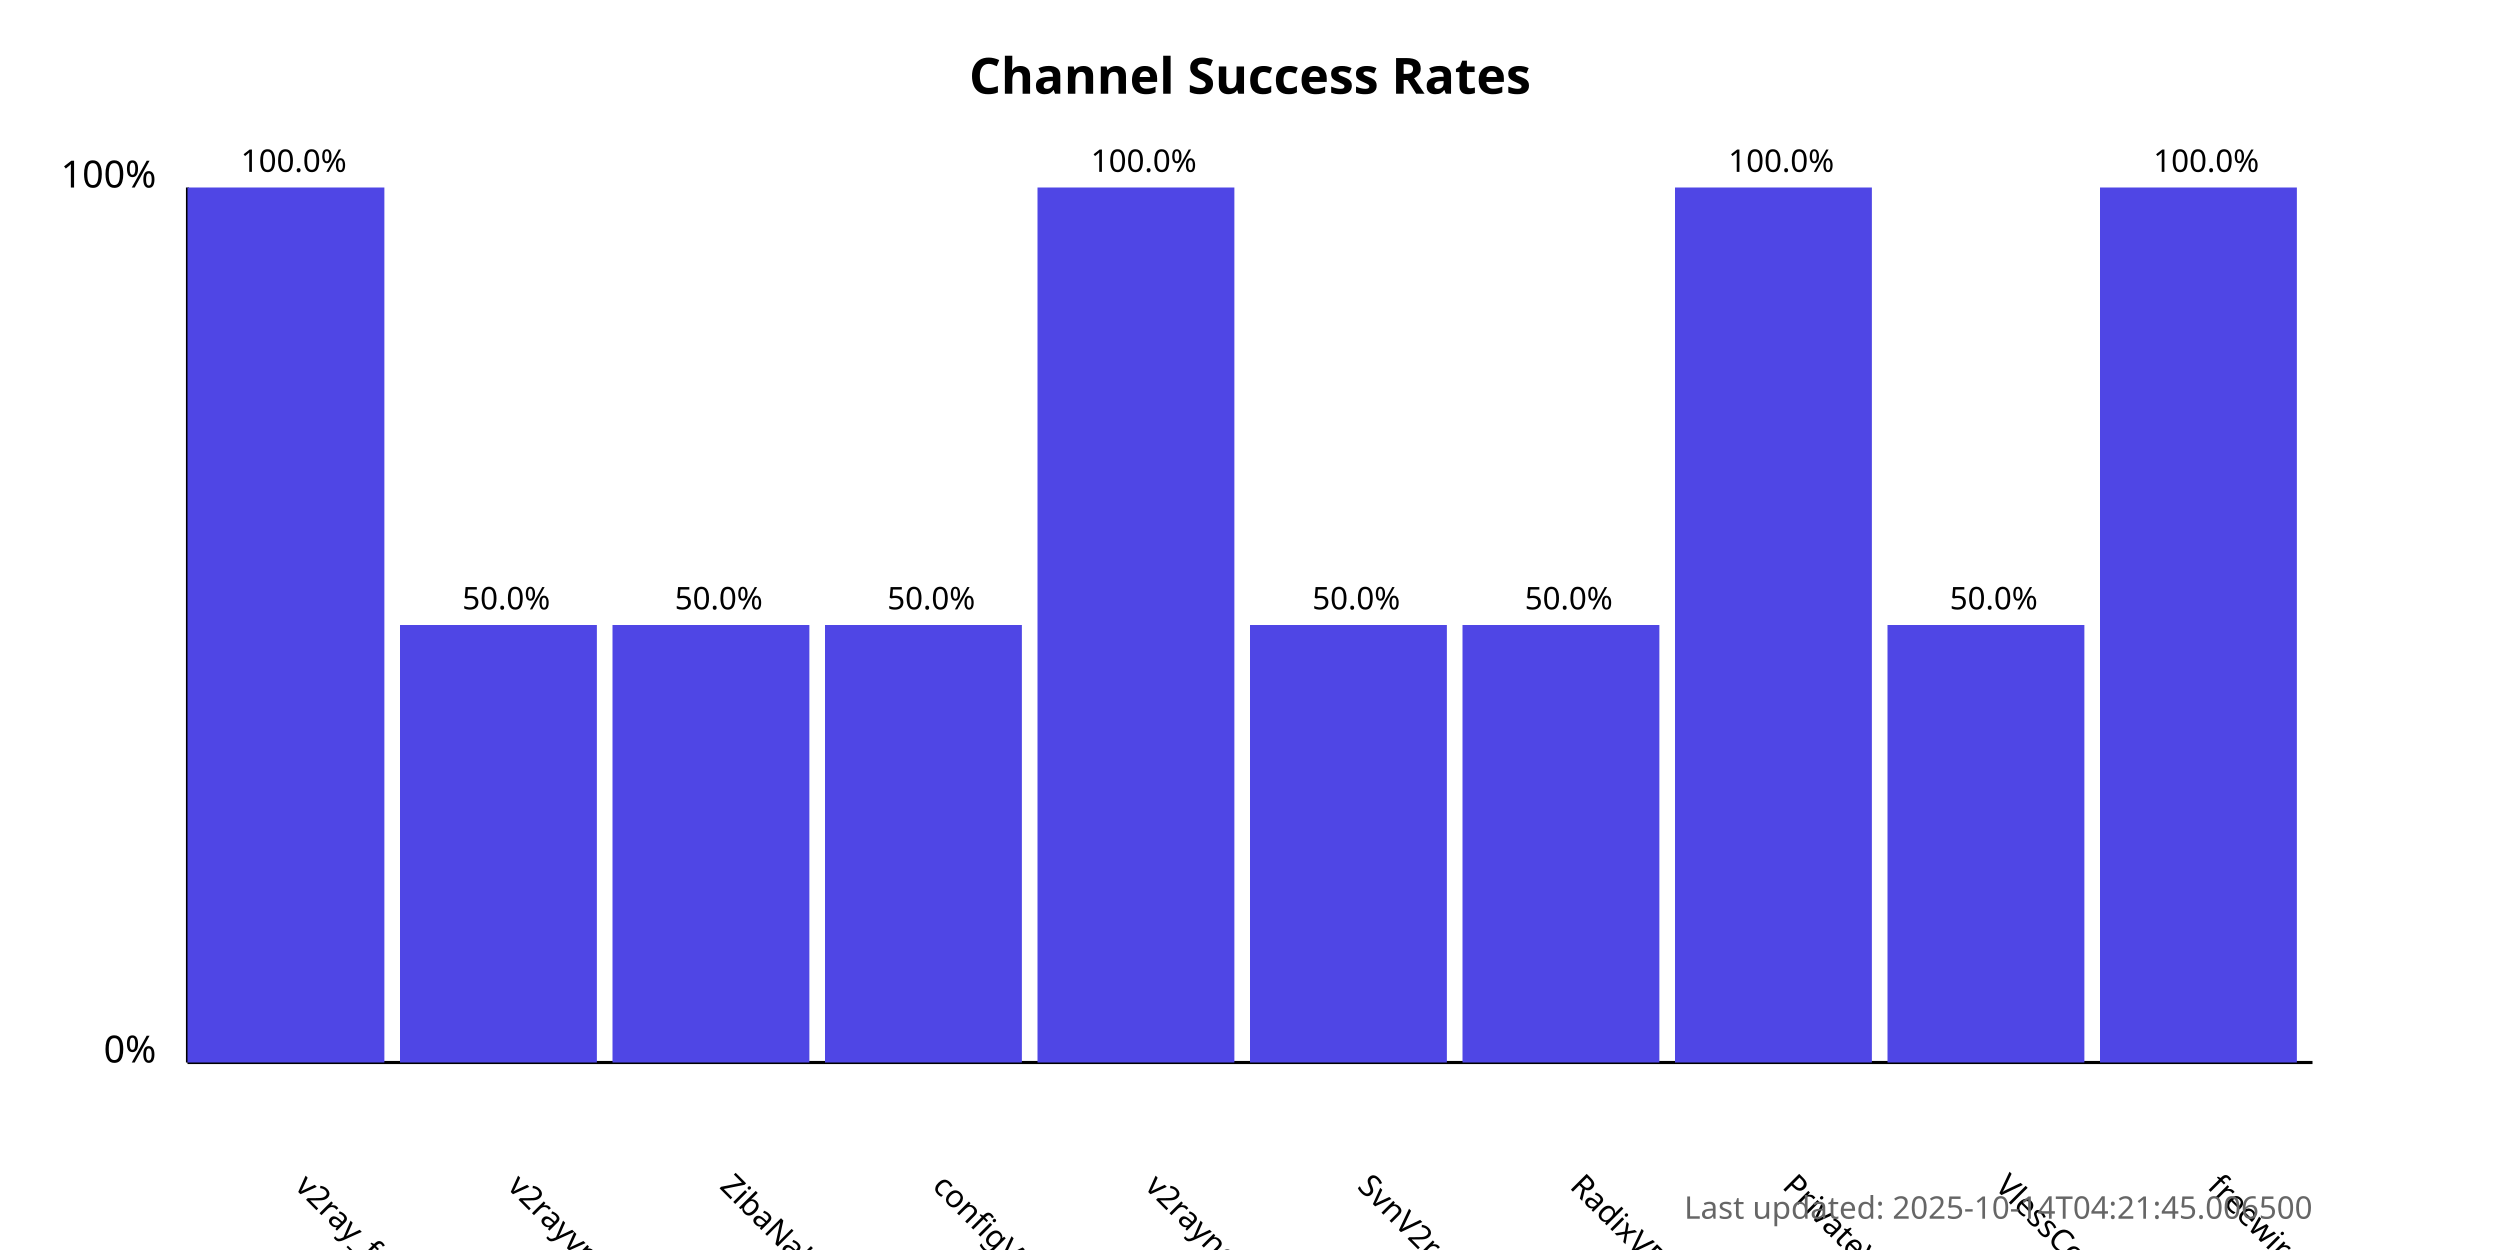
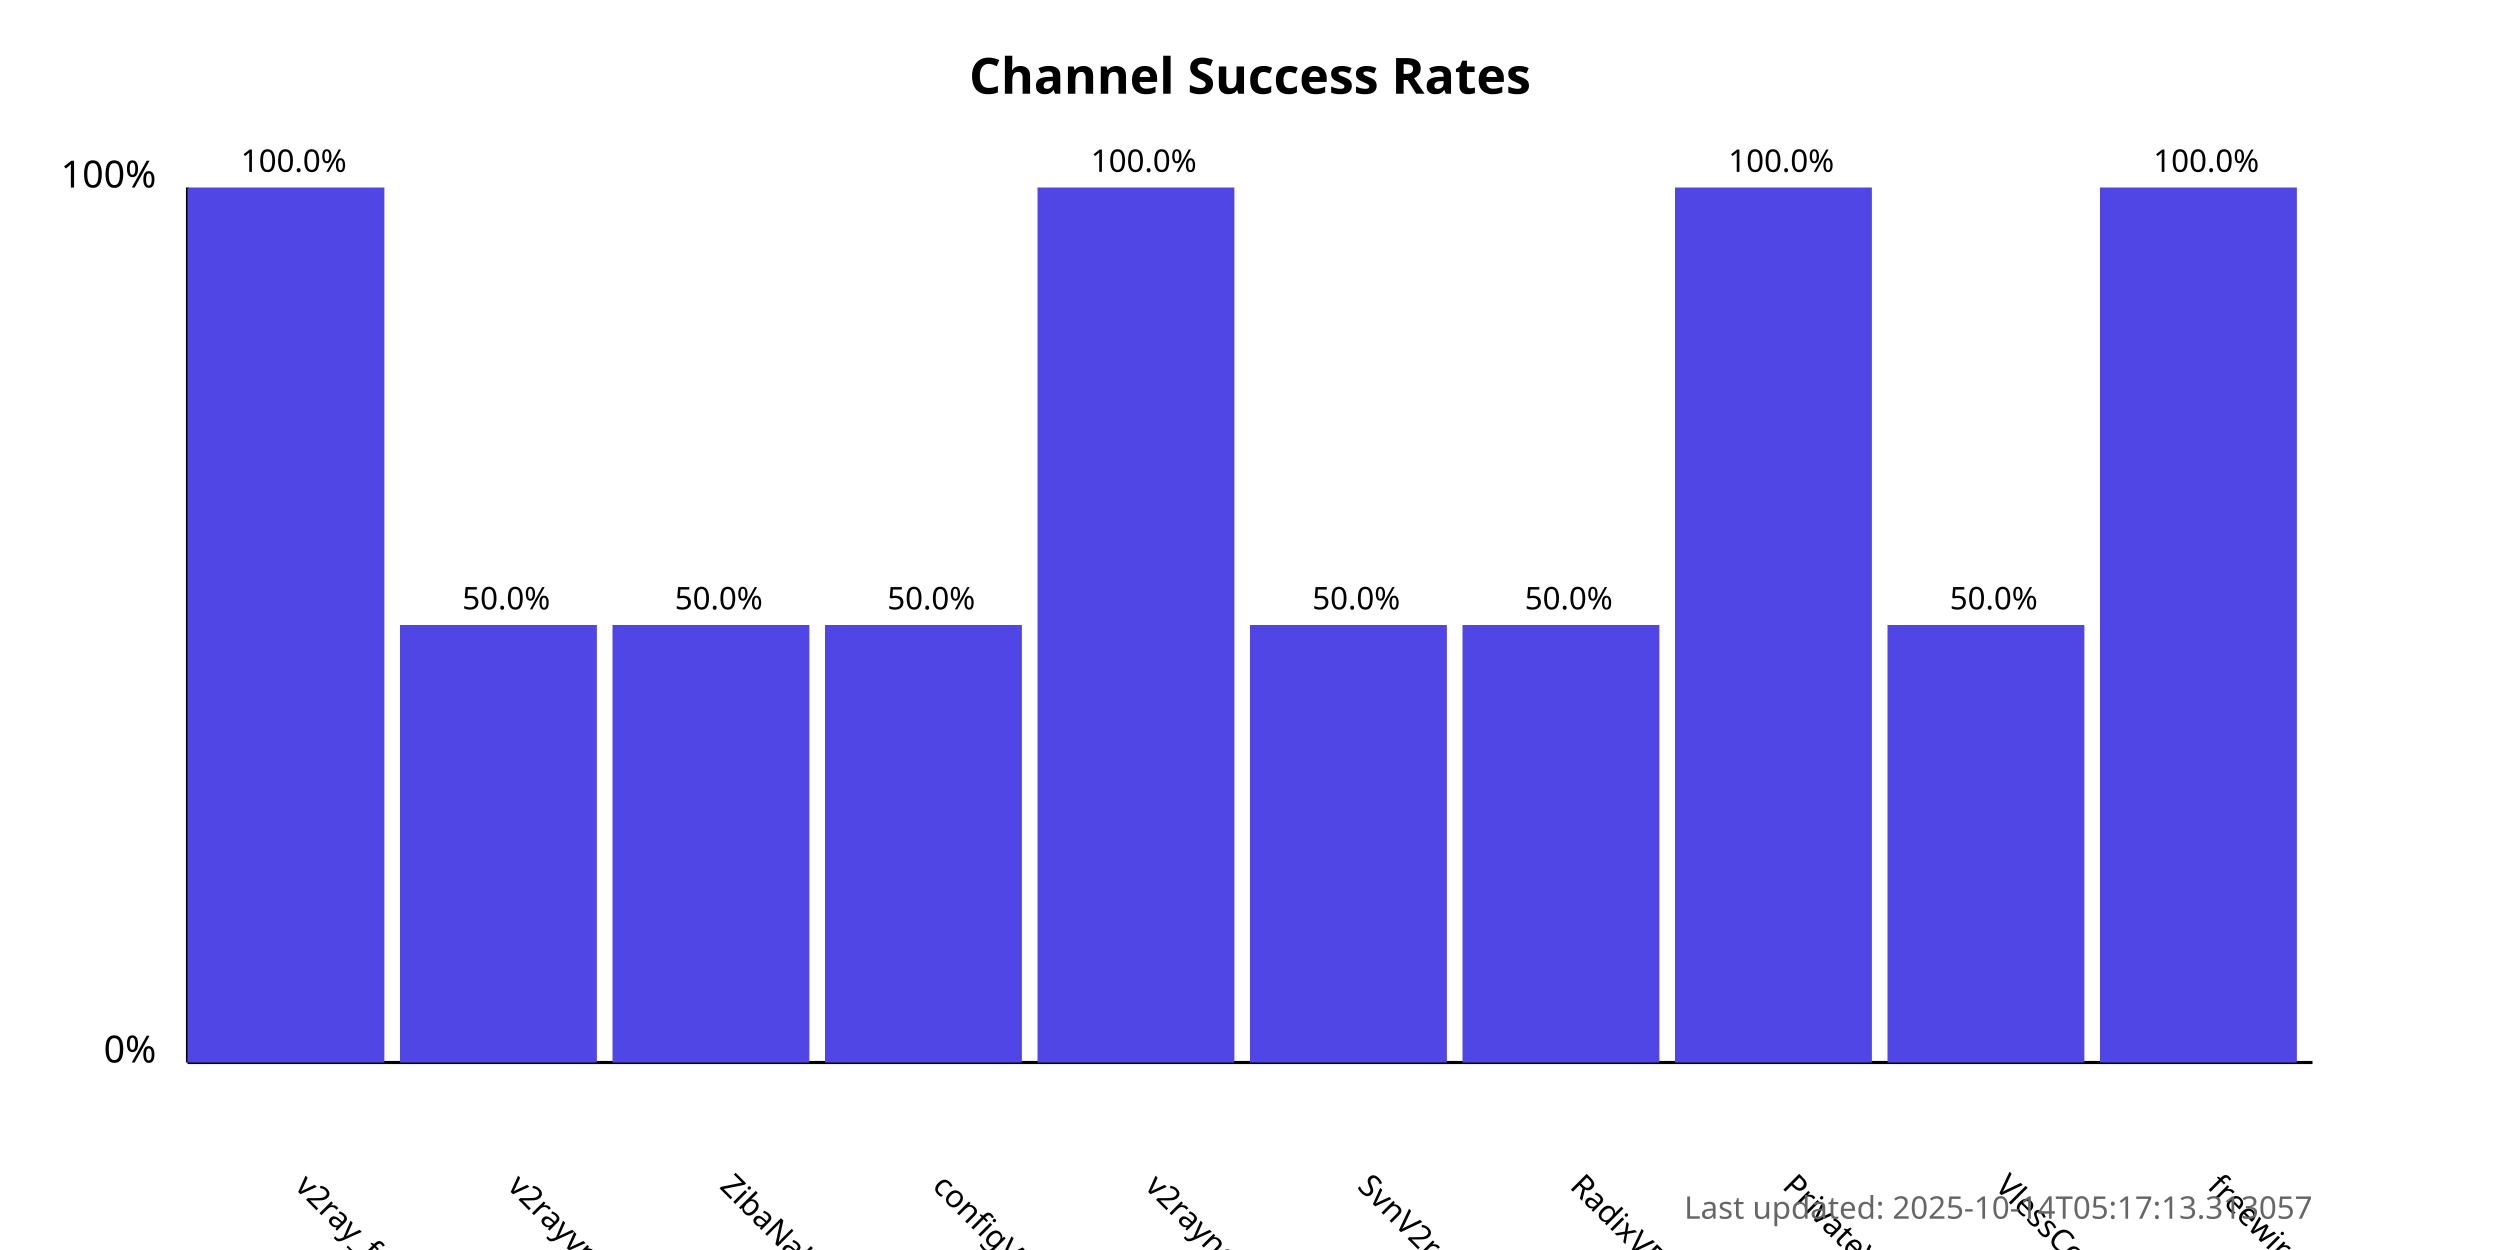
<svg xmlns="http://www.w3.org/2000/svg" width="800" height="400">
  <style>
            .chart-title { font: bold 16px sans-serif; }
            .axis-label { font: 12px sans-serif; }
            .tick-label { font: 10px sans-serif; }
            .bar { fill: #4f46e5; }
            .bar:hover { fill: #6366f1; }
            .timestamp { font: 10px sans-serif; fill: #666; }
        </style>
  <text x="400.0" y="30" text-anchor="middle" class="chart-title">
            Channel Success Rates
        </text>
  <line x1="60" y1="340" x2="60" y2="60" stroke="black" stroke-width="1" />
  <line x1="60" y1="340" x2="740" y2="340" stroke="black" stroke-width="1" />
  <text x="50" y="340" text-anchor="end" class="axis-label">0%</text>
  <text x="50" y="60" text-anchor="end" class="axis-label">100%</text>
  <g>
    <rect x="60" y="60.0" width="63.0" height="280.0" class="bar" />
    <text x="94.0" y="380" transform="rotate(45, 94.0, 380)" text-anchor="start" class="tick-label">
                v2ray_free_conf
            </text>
    <text x="94.0" y="55.0" text-anchor="middle" class="tick-label">
                100.0%
            </text>
  </g>
  <g>
    <rect x="128.0" y="200.0" width="63.0" height="140.0" class="bar" />
    <text x="162.0" y="380" transform="rotate(45, 162.0, 380)" text-anchor="start" class="tick-label">
                v2rayvpno
            </text>
    <text x="162.0" y="195.0" text-anchor="middle" class="tick-label">
                50.0%
            </text>
  </g>
  <g>
    <rect x="196.0" y="200.0" width="63.0" height="140.0" class="bar" />
    <text x="230.0" y="380" transform="rotate(45, 230.0, 380)" text-anchor="start" class="tick-label">
                ZibaNabz
            </text>
    <text x="230.0" y="195.0" text-anchor="middle" class="tick-label">
                50.0%
            </text>
  </g>
  <g>
    <rect x="264.0" y="200.0" width="63.0" height="140.0" class="bar" />
    <text x="298.0" y="380" transform="rotate(45, 298.0, 380)" text-anchor="start" class="tick-label">
                configV2rayForFree
            </text>
    <text x="298.0" y="195.0" text-anchor="middle" class="tick-label">
                50.0%
            </text>
  </g>
  <g>
    <rect x="332.0" y="60.0" width="63.0" height="280.0" class="bar" />
    <text x="366.0" y="380" transform="rotate(45, 366.0, 380)" text-anchor="start" class="tick-label">
                v2rayngvpn
            </text>
    <text x="366.0" y="55.0" text-anchor="middle" class="tick-label">
                100.0%
            </text>
  </g>
  <g>
    <rect x="400.0" y="200.0" width="63.0" height="140.0" class="bar" />
    <text x="434.0" y="380" transform="rotate(45, 434.0, 380)" text-anchor="start" class="tick-label">
                SvnV2ray
            </text>
    <text x="434.0" y="195.0" text-anchor="middle" class="tick-label">
                50.0%
            </text>
  </g>
  <g>
    <rect x="468.0" y="200.0" width="63.0" height="140.0" class="bar" />
    <text x="502.0" y="380" transform="rotate(45, 502.0, 380)" text-anchor="start" class="tick-label">
                RadixVPN
            </text>
    <text x="502.0" y="195.0" text-anchor="middle" class="tick-label">
                50.0%
            </text>
  </g>
  <g>
    <rect x="536.0" y="60.0" width="63.0" height="280.0" class="bar" />
    <text x="570.0" y="380" transform="rotate(45, 570.0, 380)" text-anchor="start" class="tick-label">
                PrivateVPNs
            </text>
    <text x="570.0" y="55.0" text-anchor="middle" class="tick-label">
                100.0%
            </text>
  </g>
  <g>
    <rect x="604.0" y="200.0" width="63.0" height="140.0" class="bar" />
    <text x="638.0" y="380" transform="rotate(45, 638.0, 380)" text-anchor="start" class="tick-label">
                VlessConfig
            </text>
    <text x="638.0" y="195.0" text-anchor="middle" class="tick-label">
                50.0%
            </text>
  </g>
  <g>
    <rect x="672.0" y="60.0" width="63.0" height="280.0" class="bar" />
    <text x="706.0" y="380" transform="rotate(45, 706.0, 380)" text-anchor="start" class="tick-label">
                freewireguard
            </text>
    <text x="706.0" y="55.0" text-anchor="middle" class="tick-label">
                100.0%
            </text>
  </g>
  <text x="740" y="390" text-anchor="end" class="timestamp">
-             Last updated: 2025-10-14T04:21:45.006500
+             Last updated: 2025-10-14T05:17:13.313057
        </text>
</svg>
